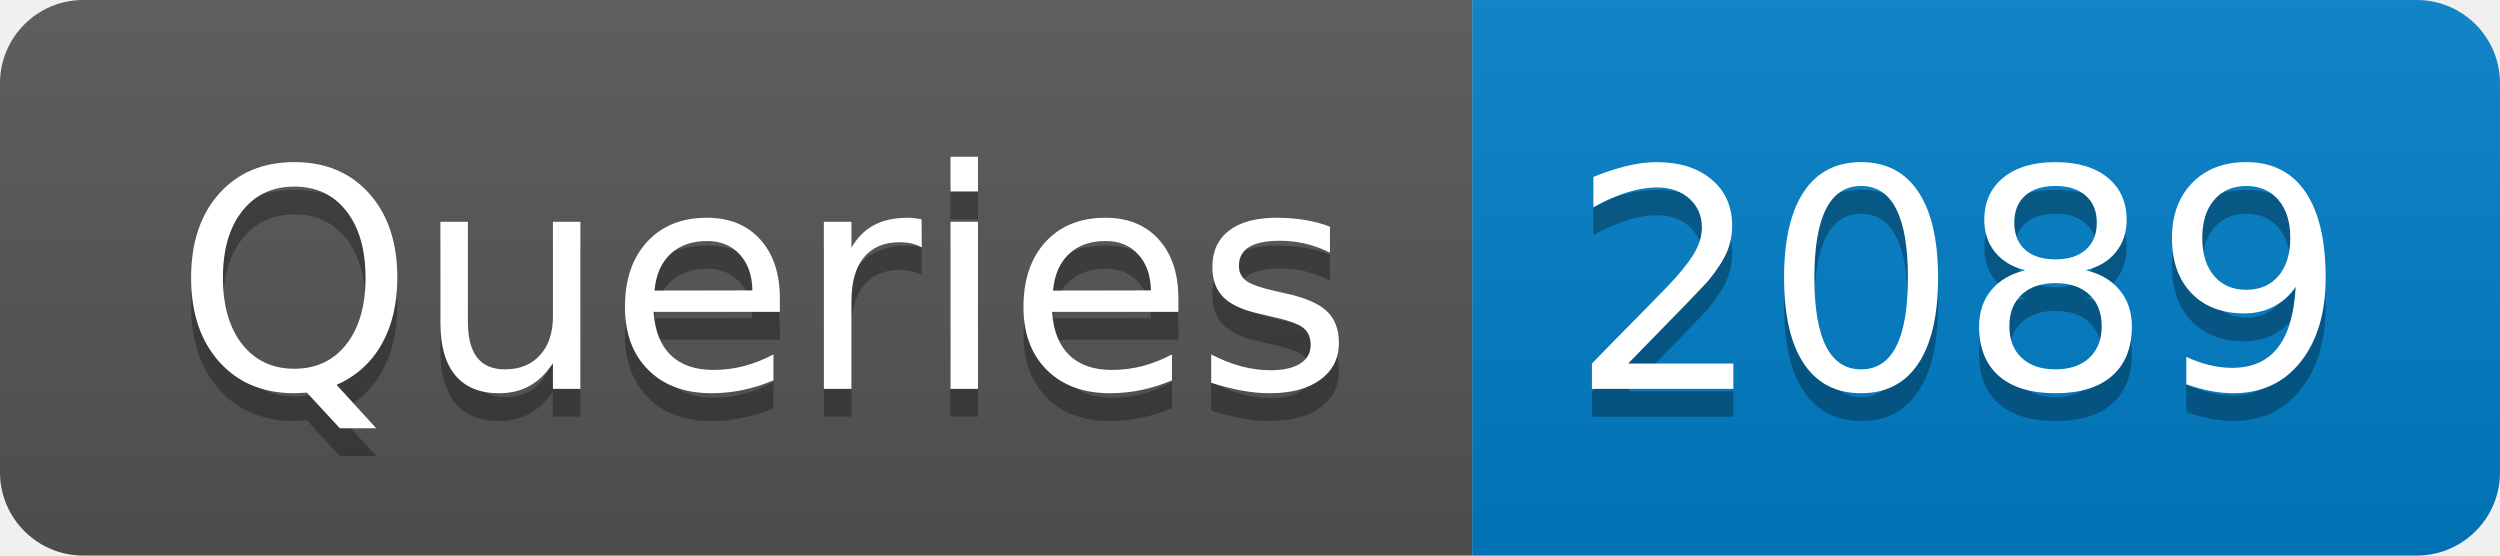
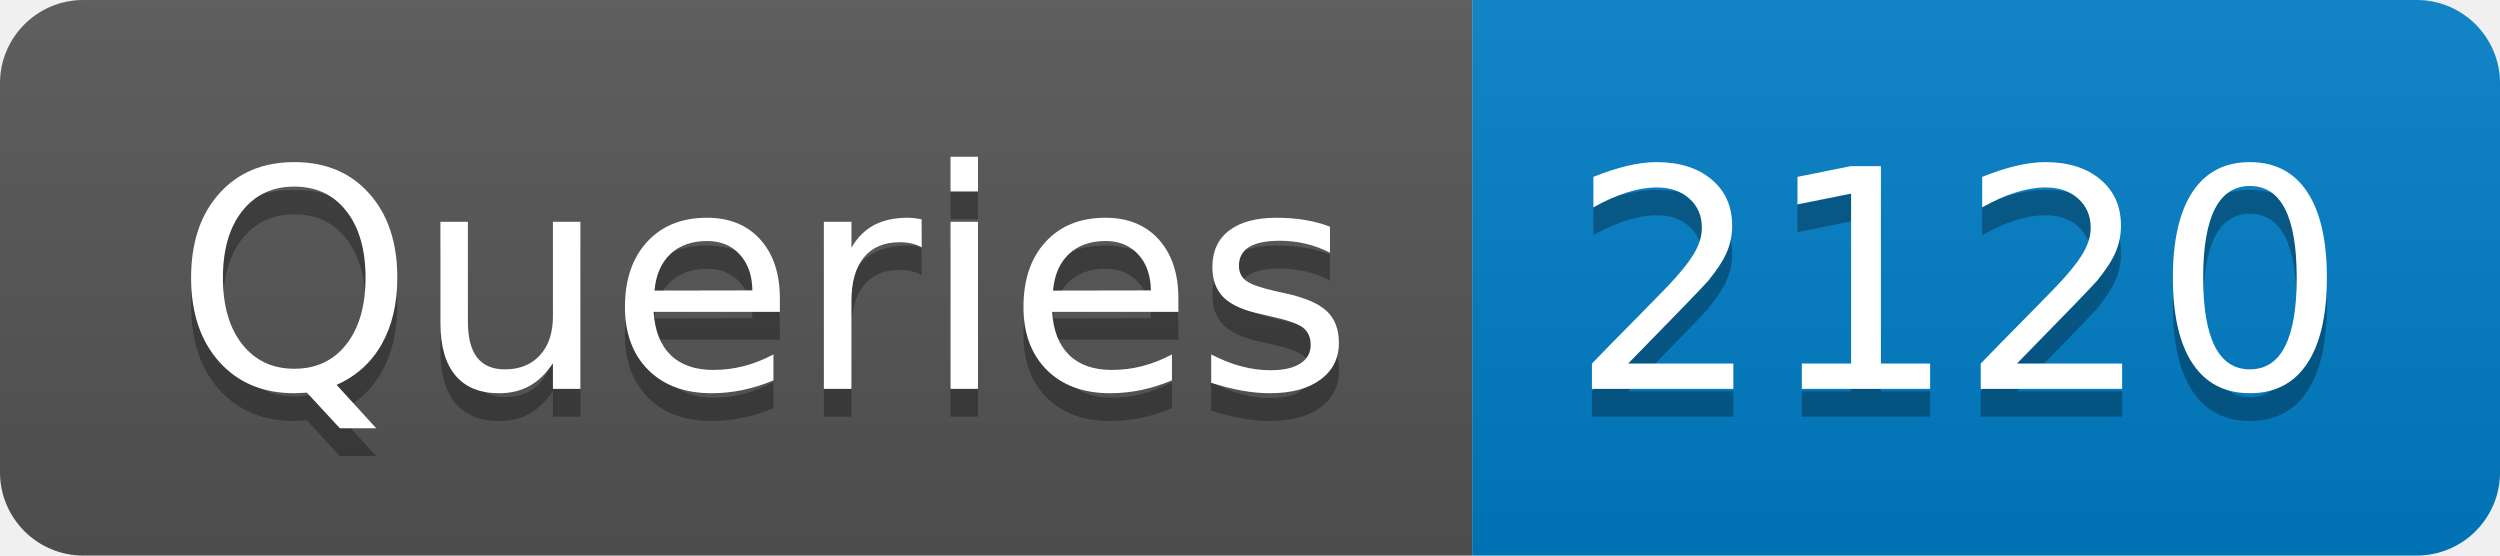
- <svg xmlns="http://www.w3.org/2000/svg" width="90" height="20" role="img" aria-label="Queries: 2089">
+ <svg xmlns="http://www.w3.org/2000/svg" width="90" height="20" role="img" aria-label="Queries: 2120">
  <linearGradient id="s" x2="0" y2="100%">
    <stop offset="0" stop-color="#bbb" stop-opacity=".1" />
    <stop offset="1" stop-opacity=".1" />
  </linearGradient>
  <clipPath id="r">
    <rect width="90" height="20" rx="3" fill="#fff" />
  </clipPath>
  <g clip-path="url(#r)">
    <rect width="53" height="20" fill="#555" />
    <rect x="53" width="37" height="20" fill="#007ec6" />
    <rect width="90" height="20" fill="url(#s)" />
  </g>
  <g fill="#fff" text-anchor="middle" font-family="Verdana,Geneva,DejaVu Sans,sans-serif" text-rendering="geometricPrecision" font-size="110">
    <text aria-hidden="true" x="275" y="150" fill="#010101" fill-opacity=".3" transform="scale(.1)" textLength="430">Queries</text>
    <text x="275" y="140" transform="scale(.1)" fill="#fff" textLength="430">Queries</text>
-     <text aria-hidden="true" x="705" y="150" fill="#010101" fill-opacity=".3" transform="scale(.1)" textLength="270">2089</text>
-     <text x="705" y="140" transform="scale(.1)" fill="#fff" textLength="270">2089</text>
+     <text aria-hidden="true" x="705" y="150" fill="#010101" fill-opacity=".3" transform="scale(.1)" textLength="270">2120</text>
+     <text x="705" y="140" transform="scale(.1)" fill="#fff" textLength="270">2120</text>
  </g>
</svg>
